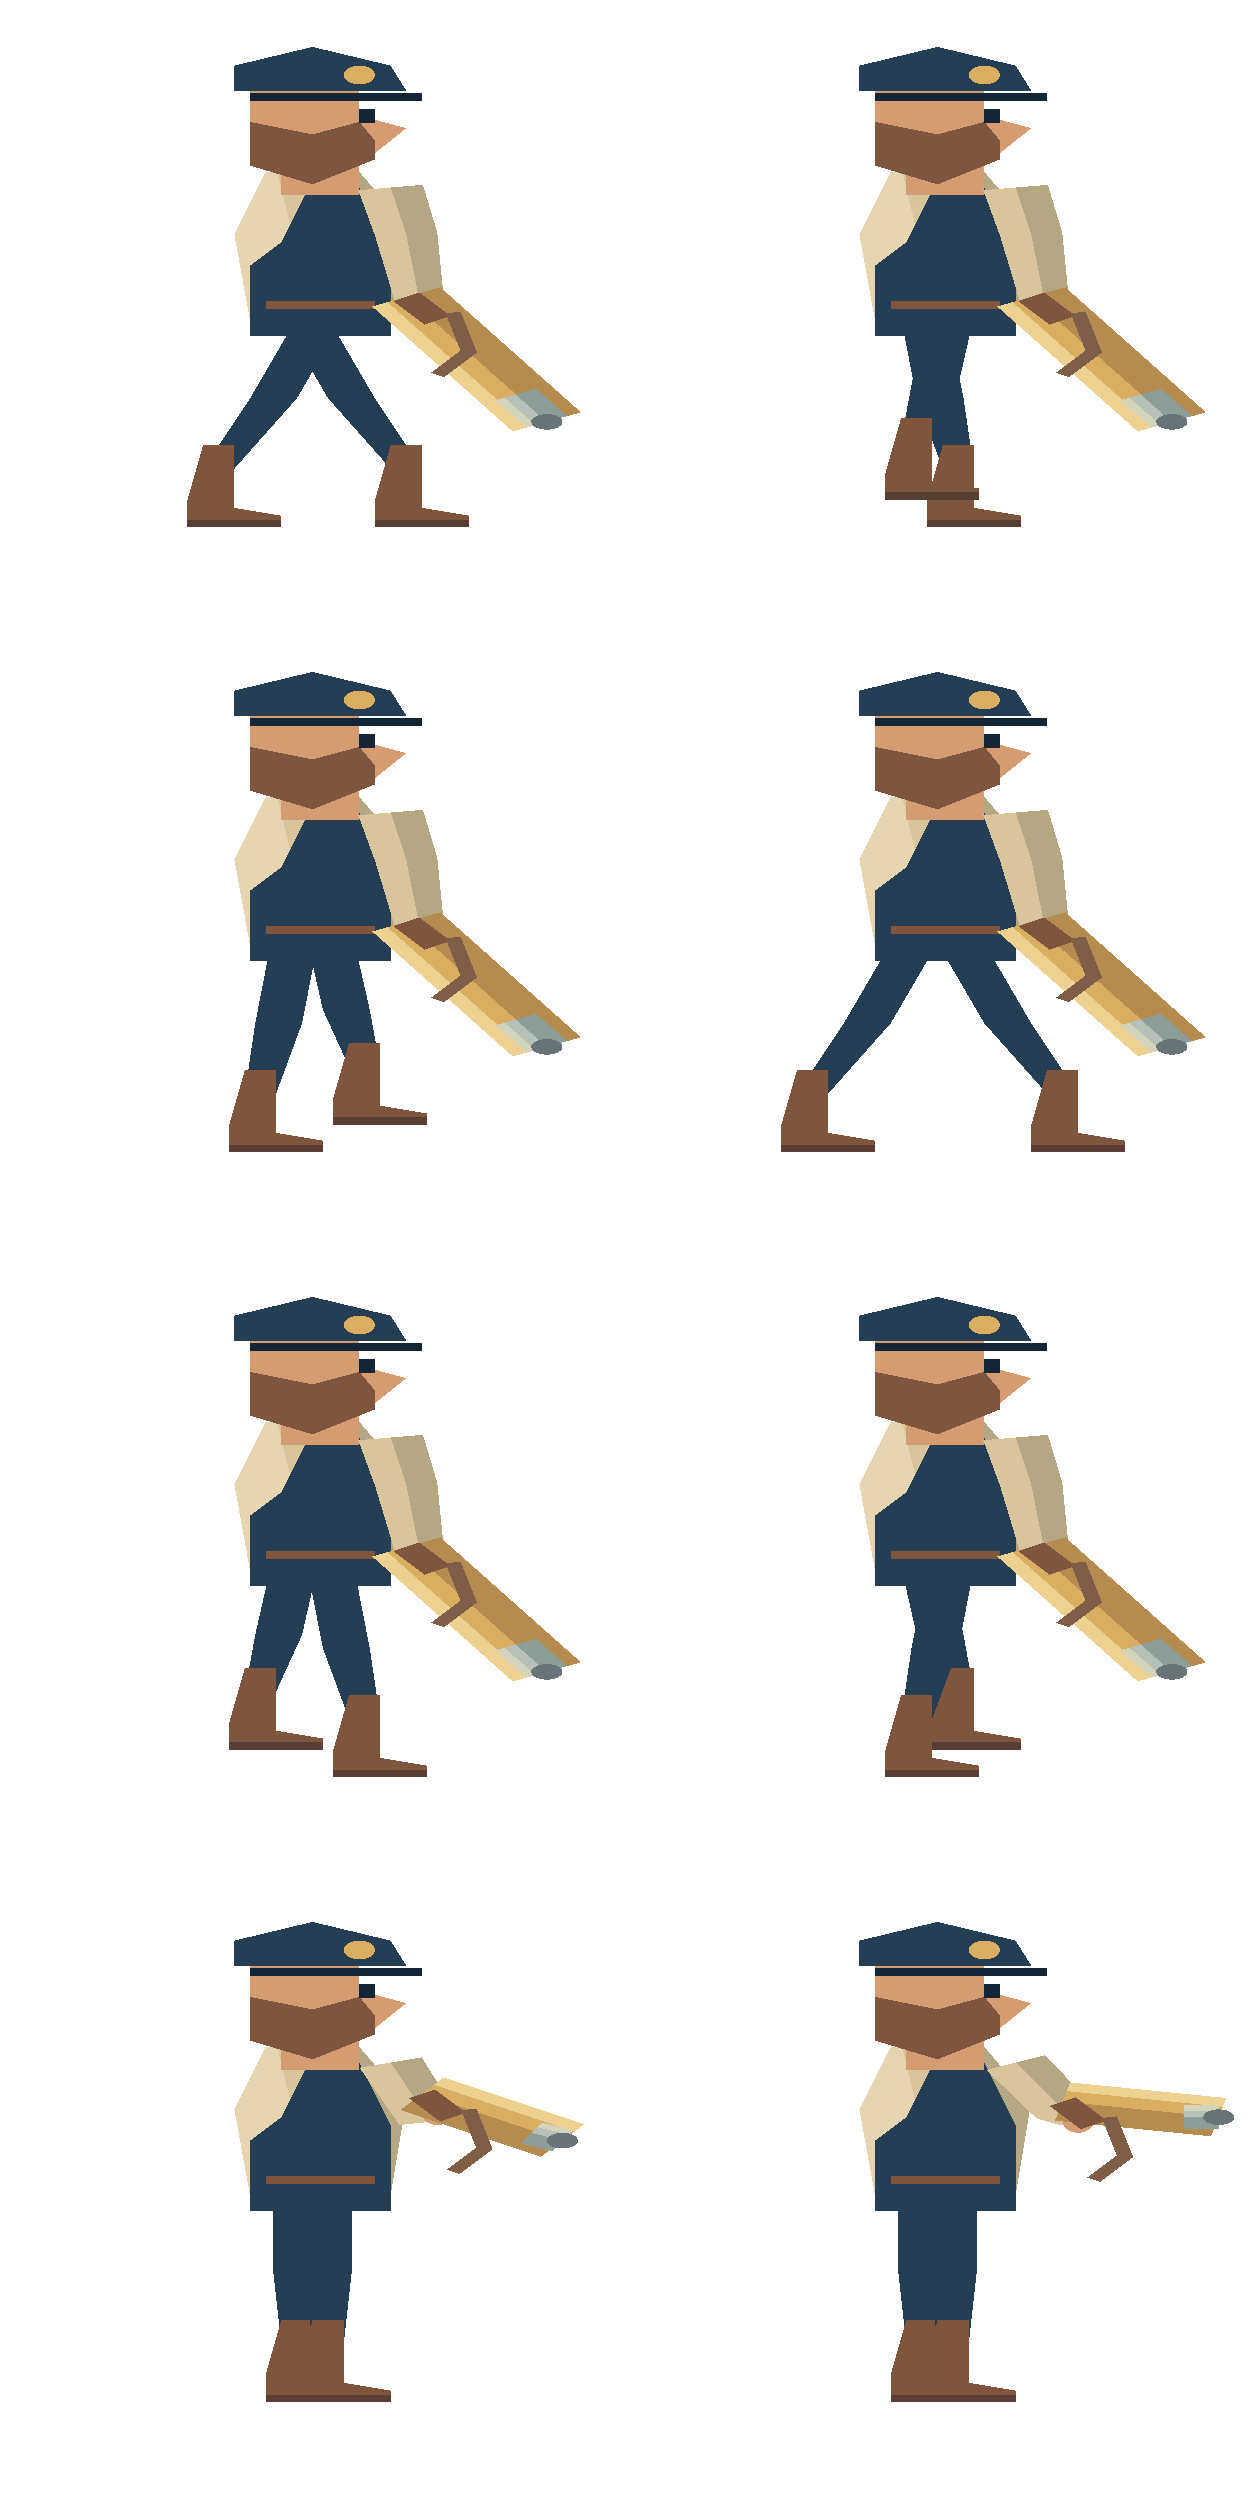
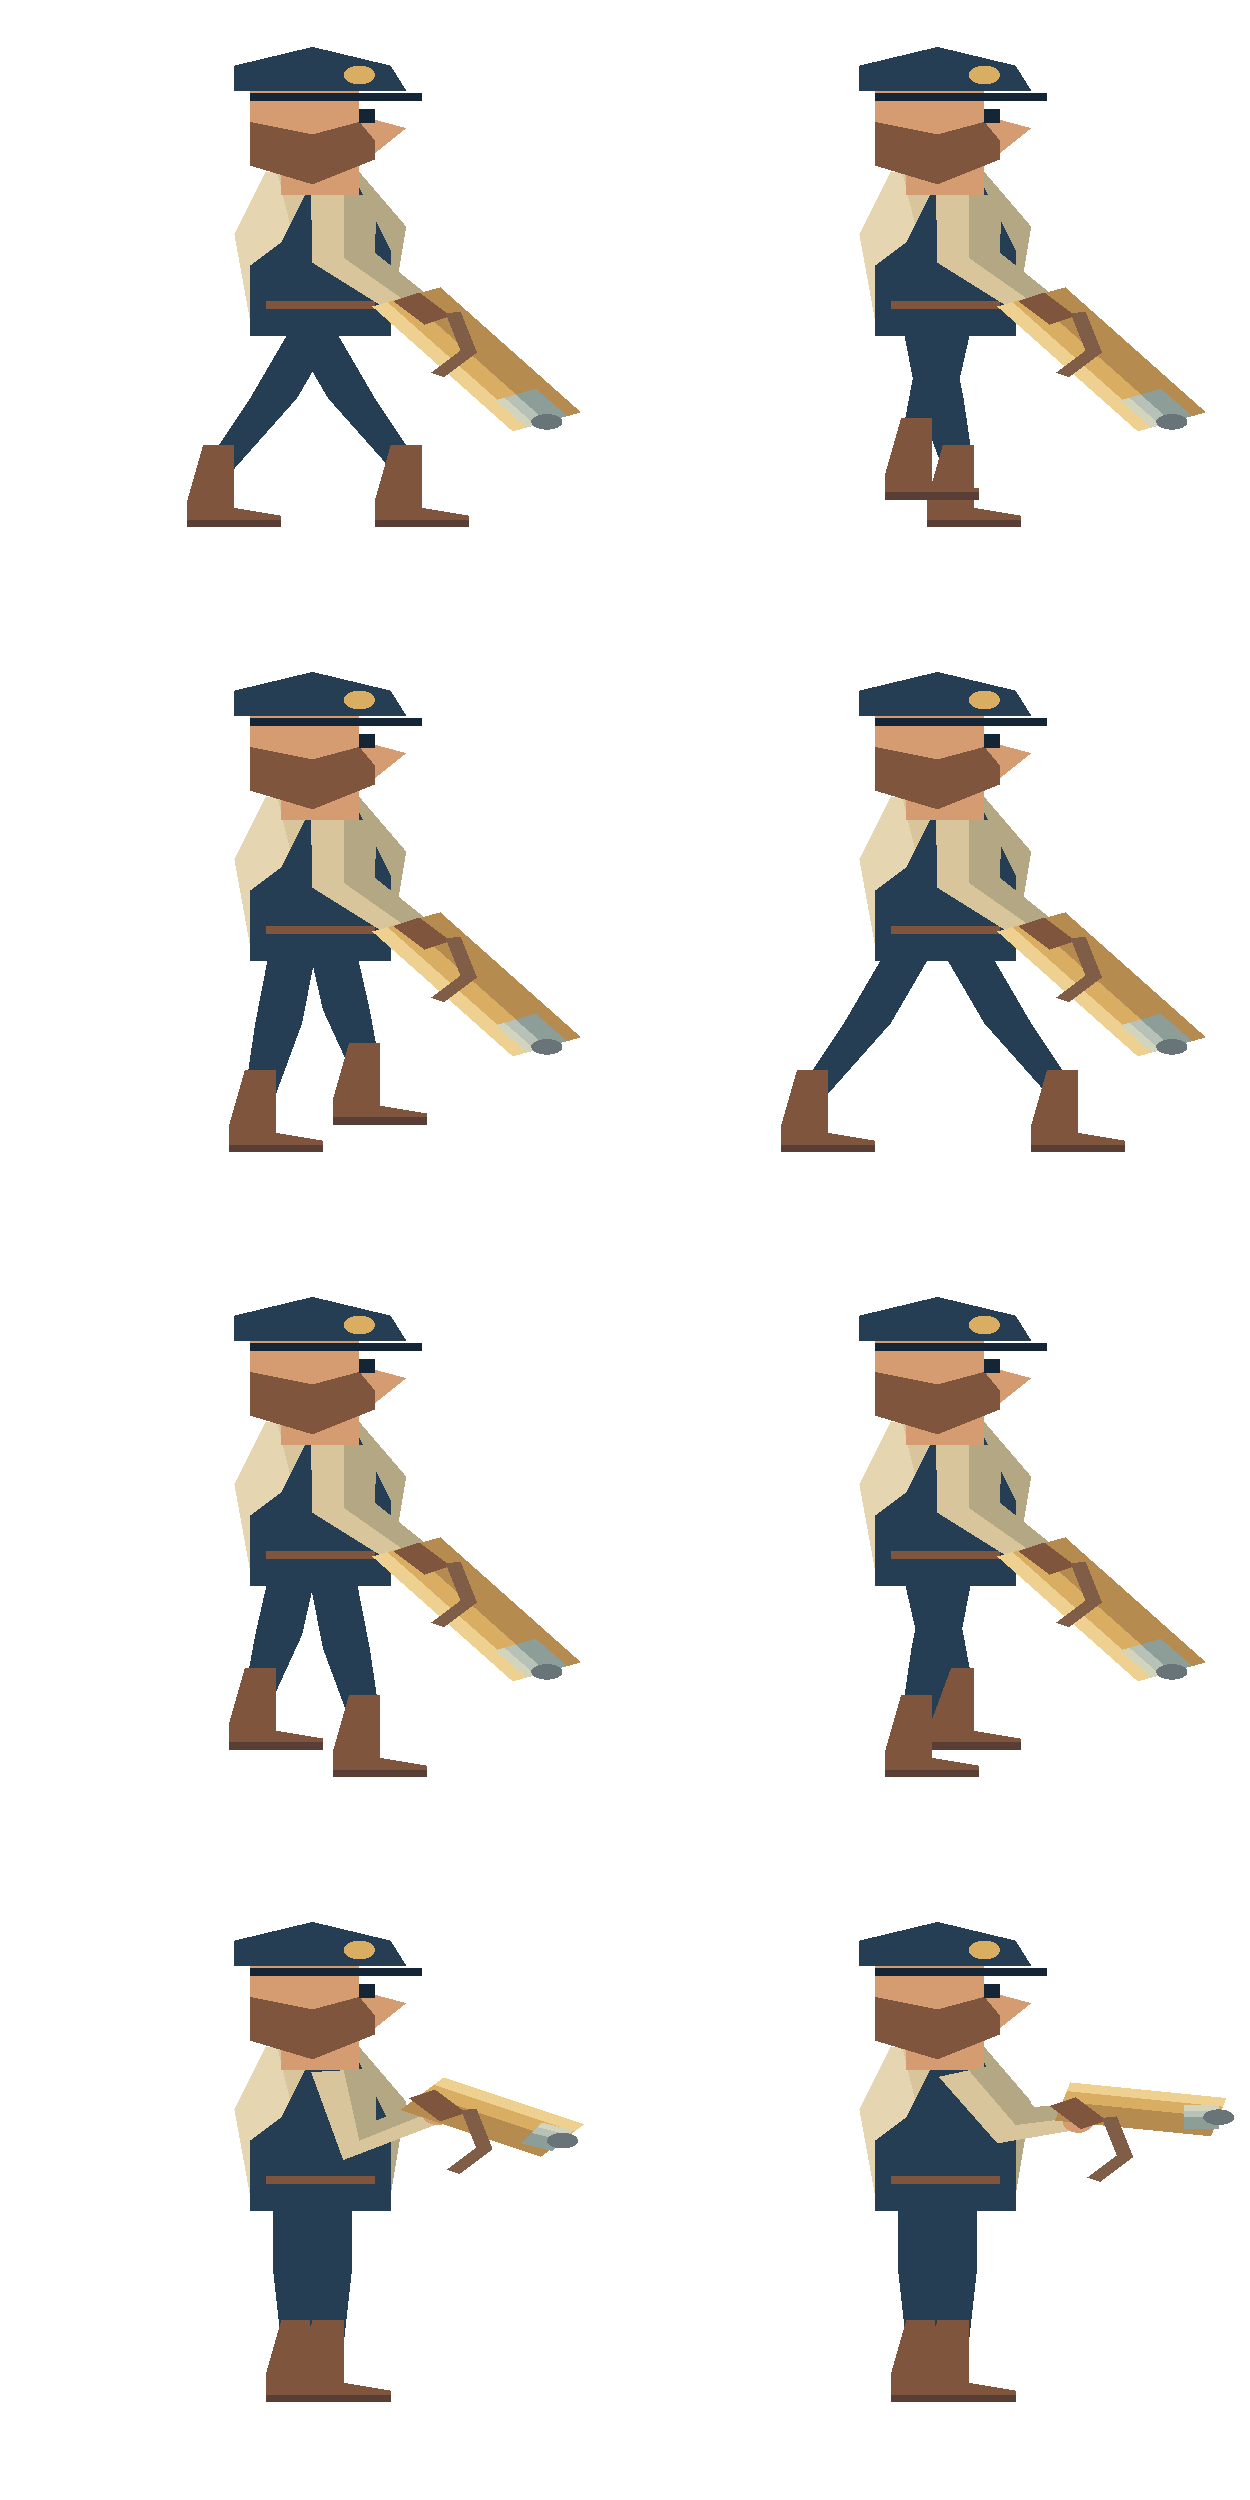
<svg xmlns="http://www.w3.org/2000/svg" width="160" height="320" viewBox="0 0 160 320">
  <svg x="0" y="0" width="80" height="80" viewBox="0 0 40 80" preserveAspectRatio="none" shape-rendering="crispEdges">
    <polygon points="17.5,39 20.5,39 24.0,51.0 27.0,60 25.0,60 21.0,51.0" fill="#263e53" />
    <polygon points="25.0,57 27.0,57 27.0,65 30.0,66 30.0,67 24.0,67 24.0,64" fill="#80553d" />
    <polyline points="24.0,67 30.0,67" fill="none" stroke="#593e35" stroke-width="1" />
    <polygon points="19.5,39 22.5,39 19.0,51.0 15.0,60.0 13.0,60.0 16.0,51.0" fill="#263e53" />
    <polygon points="13.0,57.0 15.0,57.0 15.0,65.0 18.0,66.0 18.0,67.0 12.0,67.0 12.0,64.0" fill="#80553d" />
    <polyline points="12.0,67.0 18.0,67.0" fill="none" stroke="#593e35" stroke-width="1" />
    <polygon points="17,22 23,22 26,29 25,41 16,41 15,30" fill="#d8c59b" />
    <polygon points="20.5,22.0 23,22 26,29 25,41 22.78,41.0" fill="#b4a784" />
    <polygon points="17,22 17.75,22.0 20.03,41.0 16,41 15,30" fill="#e5d5b0" />
    <polygon points="20,23 23,24 25,32 25,43 16,43 16,34 18,31" fill="#263e53" />
    <polyline points="17,39 24,39" fill="none" stroke="#80553d" stroke-width="1" />
    <rect x="18" y="17" width="5" height="8" fill="#d49c70" />
    <polygon points="16,11.6 23,11.6 23,14.8 26,16.4 24,19.6 21,22.0 16,21.2" fill="#d49c70" />
    <polygon points="16,15.6 20,17.2 23,15.6 24,18.0 24,20.4 20,23.6 16,21.2" fill="#80553d" />
    <rect x="23" y="14.0" width="1" height="1.8" fill="#142536" />
    <polygon points="15,8.4 20,6.0 25,8.4 26,11.6 15,11.6" fill="#263e53" />
    <polyline points="16,12.4 27,12.4" fill="none" stroke="#142536" stroke-width="1" />
    <ellipse cx="23.0" cy="9.6" rx="1.0" ry="1.2" fill="#d9ae62" />
-     <polygon points="22.929,24.345 24.016,30.264 25.507,40.149 28.493,39.851 27.984,29.736 27.071,23.655" fill="#d8c59b" />
-     <polygon points="25,24 26,30 27,40 28.493,39.851 27.984,29.736 27.071,23.655" fill="#b4a784" />
+     <polygon points="19.9,25.0 20.0,33.641 25.779,40.872 28.221,39.128 24.0,32.359 24.1,25.0" fill="#d8c59b" />
+     <polygon points="22,25 22,33 27,40 28.221,39.128 24.0,32.359 24.1,25.0" fill="#b4a784" />
    <ellipse cx="27.0" cy="40.5" rx="1.0" ry="1.5" fill="#d49c70" />
    <polygon points="23.821,39.226 32.821,55.226 37.179,52.774 28.179,36.774" fill="#d9ae62" />
    <polygon points="26,38 35,54 37.179,52.774 28.179,36.774" fill="#b58b4f" />
    <polygon points="23.821,39.226 32.821,55.226 33.802,54.674 24.802,38.674" fill="#eed090" />
    <polyline points="26,38 28,41" fill="none" stroke="#80553d" stroke-width="2" />
    <polygon points="31.698,51.244 33.698,54.744 36.302,53.256 34.302,49.756" fill="#b7c1b8" />
    <polygon points="33.0,50.5 35,54 36.302,53.256 34.302,49.756" fill="#8d9d98" />
    <polygon points="31.698,51.244 33.698,54.744 34.284,54.409 32.284,50.909" fill="#d2d4bc" />
    <ellipse cx="35.0" cy="54.0" rx="1.0" ry="1.0" fill="#687478" />
    <polyline points="29,40 30,45 28,48" fill="none" stroke="#805d47" stroke-width="1" />
  </svg>
  <svg x="80" y="0" width="80" height="80" viewBox="0 0 40 80" preserveAspectRatio="none" shape-rendering="crispEdges">
    <polygon points="17.5,39 20.5,39 21.667,51.0 22.333,60 20.333,60 18.667,51.0" fill="#263e53" />
    <polygon points="20.333,57 22.333,57 22.333,65 25.333,66 25.333,67 19.333,67 19.333,64" fill="#80553d" />
    <polyline points="19.333,67 25.333,67" fill="none" stroke="#593e35" stroke-width="1" />
    <polygon points="19.5,39 22.5,39 21.333,49.268 19.667,56.536 17.667,56.536 18.333,49.268" fill="#263e53" />
    <polygon points="17.667,53.536 19.667,53.536 19.667,61.536 22.667,62.536 22.667,63.536 16.667,63.536 16.667,60.536" fill="#80553d" />
    <polyline points="16.667,63.536 22.667,63.536" fill="none" stroke="#593e35" stroke-width="1" />
    <polygon points="17,22 23,22 26,29 25,41 16,41 15,30" fill="#d8c59b" />
    <polygon points="20.5,22.0 23,22 26,29 25,41 22.78,41.0" fill="#b4a784" />
    <polygon points="17,22 17.75,22.0 20.03,41.0 16,41 15,30" fill="#e5d5b0" />
    <polygon points="20,23 23,24 25,32 25,43 16,43 16,34 18,31" fill="#263e53" />
    <polyline points="17,39 24,39" fill="none" stroke="#80553d" stroke-width="1" />
    <rect x="18" y="17" width="5" height="8" fill="#d49c70" />
    <polygon points="16,11.6 23,11.6 23,14.8 26,16.4 24,19.6 21,22.0 16,21.2" fill="#d49c70" />
    <polygon points="16,15.6 20,17.2 23,15.6 24,18.0 24,20.4 20,23.6 16,21.2" fill="#80553d" />
    <rect x="23" y="14.0" width="1" height="1.8" fill="#142536" />
    <polygon points="15,8.4 20,6.0 25,8.4 26,11.6 15,11.6" fill="#263e53" />
    <polyline points="16,12.4 27,12.4" fill="none" stroke="#142536" stroke-width="1" />
    <ellipse cx="23.0" cy="9.6" rx="1.0" ry="1.2" fill="#d9ae62" />
-     <polygon points="22.929,24.345 24.016,30.264 25.507,40.149 28.493,39.851 27.984,29.736 27.071,23.655" fill="#d8c59b" />
-     <polygon points="25,24 26,30 27,40 28.493,39.851 27.984,29.736 27.071,23.655" fill="#b4a784" />
+     <polygon points="19.9,25.0 20.0,33.641 25.779,40.872 28.221,39.128 24.0,32.359 24.1,25.0" fill="#d8c59b" />
+     <polygon points="22,25 22,33 27,40 28.221,39.128 24.0,32.359 24.1,25.0" fill="#b4a784" />
    <ellipse cx="27.0" cy="40.5" rx="1.0" ry="1.5" fill="#d49c70" />
    <polygon points="23.821,39.226 32.821,55.226 37.179,52.774 28.179,36.774" fill="#d9ae62" />
    <polygon points="26,38 35,54 37.179,52.774 28.179,36.774" fill="#b58b4f" />
    <polygon points="23.821,39.226 32.821,55.226 33.802,54.674 24.802,38.674" fill="#eed090" />
    <polyline points="26,38 28,41" fill="none" stroke="#80553d" stroke-width="2" />
    <polygon points="31.698,51.244 33.698,54.744 36.302,53.256 34.302,49.756" fill="#b7c1b8" />
    <polygon points="33.0,50.5 35,54 36.302,53.256 34.302,49.756" fill="#8d9d98" />
    <polygon points="31.698,51.244 33.698,54.744 34.284,54.409 32.284,50.909" fill="#d2d4bc" />
    <ellipse cx="35.0" cy="54.0" rx="1.0" ry="1.0" fill="#687478" />
    <polyline points="29,40 30,45 28,48" fill="none" stroke="#805d47" stroke-width="1" />
  </svg>
  <svg x="0" y="80" width="80" height="80" viewBox="0 0 40 80" preserveAspectRatio="none" shape-rendering="crispEdges">
    <polygon points="17.5,39 20.5,39 19.333,51.0 17.667,60 15.667,60 16.333,51.0" fill="#263e53" />
    <polygon points="15.667,57 17.667,57 17.667,65 20.667,66 20.667,67 14.667,67 14.667,64" fill="#80553d" />
    <polyline points="14.667,67 20.667,67" fill="none" stroke="#593e35" stroke-width="1" />
    <polygon points="19.5,39 22.5,39 23.667,49.268 24.333,56.536 22.333,56.536 20.667,49.268" fill="#263e53" />
    <polygon points="22.333,53.536 24.333,53.536 24.333,61.536 27.333,62.536 27.333,63.536 21.333,63.536 21.333,60.536" fill="#80553d" />
    <polyline points="21.333,63.536 27.333,63.536" fill="none" stroke="#593e35" stroke-width="1" />
    <polygon points="17,22 23,22 26,29 25,41 16,41 15,30" fill="#d8c59b" />
    <polygon points="20.5,22.0 23,22 26,29 25,41 22.78,41.0" fill="#b4a784" />
    <polygon points="17,22 17.75,22.0 20.03,41.0 16,41 15,30" fill="#e5d5b0" />
    <polygon points="20,23 23,24 25,32 25,43 16,43 16,34 18,31" fill="#263e53" />
    <polyline points="17,39 24,39" fill="none" stroke="#80553d" stroke-width="1" />
    <rect x="18" y="17" width="5" height="8" fill="#d49c70" />
    <polygon points="16,11.6 23,11.6 23,14.8 26,16.4 24,19.6 21,22.0 16,21.2" fill="#d49c70" />
    <polygon points="16,15.6 20,17.2 23,15.6 24,18.0 24,20.4 20,23.6 16,21.2" fill="#80553d" />
    <rect x="23" y="14.0" width="1" height="1.8" fill="#142536" />
    <polygon points="15,8.4 20,6.0 25,8.4 26,11.6 15,11.6" fill="#263e53" />
    <polyline points="16,12.4 27,12.4" fill="none" stroke="#142536" stroke-width="1" />
    <ellipse cx="23.0" cy="9.6" rx="1.0" ry="1.2" fill="#d9ae62" />
-     <polygon points="22.929,24.345 24.016,30.264 25.507,40.149 28.493,39.851 27.984,29.736 27.071,23.655" fill="#d8c59b" />
-     <polygon points="25,24 26,30 27,40 28.493,39.851 27.984,29.736 27.071,23.655" fill="#b4a784" />
+     <polygon points="19.9,25.0 20.0,33.641 25.779,40.872 28.221,39.128 24.0,32.359 24.1,25.0" fill="#d8c59b" />
+     <polygon points="22,25 22,33 27,40 28.221,39.128 24.0,32.359 24.1,25.0" fill="#b4a784" />
    <ellipse cx="27.0" cy="40.5" rx="1.0" ry="1.5" fill="#d49c70" />
    <polygon points="23.821,39.226 32.821,55.226 37.179,52.774 28.179,36.774" fill="#d9ae62" />
    <polygon points="26,38 35,54 37.179,52.774 28.179,36.774" fill="#b58b4f" />
    <polygon points="23.821,39.226 32.821,55.226 33.802,54.674 24.802,38.674" fill="#eed090" />
    <polyline points="26,38 28,41" fill="none" stroke="#80553d" stroke-width="2" />
    <polygon points="31.698,51.244 33.698,54.744 36.302,53.256 34.302,49.756" fill="#b7c1b8" />
    <polygon points="33.0,50.5 35,54 36.302,53.256 34.302,49.756" fill="#8d9d98" />
    <polygon points="31.698,51.244 33.698,54.744 34.284,54.409 32.284,50.909" fill="#d2d4bc" />
    <ellipse cx="35.0" cy="54.0" rx="1.0" ry="1.0" fill="#687478" />
    <polyline points="29,40 30,45 28,48" fill="none" stroke="#805d47" stroke-width="1" />
  </svg>
  <svg x="80" y="80" width="80" height="80" viewBox="0 0 40 80" preserveAspectRatio="none" shape-rendering="crispEdges">
    <polygon points="17.5,39 20.5,39 17.0,51.0 13.0,60.0 11.0,60.0 14.0,51.0" fill="#263e53" />
    <polygon points="11.0,57.0 13.0,57.0 13.0,65.0 16.0,66.0 16.0,67.0 10.0,67.0 10.0,64.0" fill="#80553d" />
    <polyline points="10.0,67.0 16.0,67.0" fill="none" stroke="#593e35" stroke-width="1" />
    <polygon points="19.5,39 22.5,39 26.0,51.0 29.0,60 27.0,60 23.0,51.0" fill="#263e53" />
    <polygon points="27.0,57 29.0,57 29.0,65 32.0,66 32.0,67 26.0,67 26.0,64" fill="#80553d" />
    <polyline points="26.0,67 32.0,67" fill="none" stroke="#593e35" stroke-width="1" />
    <polygon points="17,22 23,22 26,29 25,41 16,41 15,30" fill="#d8c59b" />
    <polygon points="20.5,22.0 23,22 26,29 25,41 22.78,41.0" fill="#b4a784" />
    <polygon points="17,22 17.75,22.0 20.03,41.0 16,41 15,30" fill="#e5d5b0" />
    <polygon points="20,23 23,24 25,32 25,43 16,43 16,34 18,31" fill="#263e53" />
    <polyline points="17,39 24,39" fill="none" stroke="#80553d" stroke-width="1" />
    <rect x="18" y="17" width="5" height="8" fill="#d49c70" />
    <polygon points="16,11.6 23,11.6 23,14.8 26,16.4 24,19.6 21,22.0 16,21.2" fill="#d49c70" />
    <polygon points="16,15.6 20,17.2 23,15.6 24,18.0 24,20.4 20,23.6 16,21.2" fill="#80553d" />
    <rect x="23" y="14.0" width="1" height="1.8" fill="#142536" />
    <polygon points="15,8.4 20,6.0 25,8.4 26,11.6 15,11.6" fill="#263e53" />
    <polyline points="16,12.4 27,12.4" fill="none" stroke="#142536" stroke-width="1" />
    <ellipse cx="23.0" cy="9.6" rx="1.0" ry="1.2" fill="#d9ae62" />
-     <polygon points="22.929,24.345 24.016,30.264 25.507,40.149 28.493,39.851 27.984,29.736 27.071,23.655" fill="#d8c59b" />
-     <polygon points="25,24 26,30 27,40 28.493,39.851 27.984,29.736 27.071,23.655" fill="#b4a784" />
+     <polygon points="19.9,25.0 20.0,33.641 25.779,40.872 28.221,39.128 24.0,32.359 24.1,25.0" fill="#d8c59b" />
+     <polygon points="22,25 22,33 27,40 28.221,39.128 24.0,32.359 24.1,25.0" fill="#b4a784" />
    <ellipse cx="27.0" cy="40.5" rx="1.0" ry="1.5" fill="#d49c70" />
    <polygon points="23.821,39.226 32.821,55.226 37.179,52.774 28.179,36.774" fill="#d9ae62" />
    <polygon points="26,38 35,54 37.179,52.774 28.179,36.774" fill="#b58b4f" />
    <polygon points="23.821,39.226 32.821,55.226 33.802,54.674 24.802,38.674" fill="#eed090" />
    <polyline points="26,38 28,41" fill="none" stroke="#80553d" stroke-width="2" />
    <polygon points="31.698,51.244 33.698,54.744 36.302,53.256 34.302,49.756" fill="#b7c1b8" />
    <polygon points="33.0,50.5 35,54 36.302,53.256 34.302,49.756" fill="#8d9d98" />
    <polygon points="31.698,51.244 33.698,54.744 34.284,54.409 32.284,50.909" fill="#d2d4bc" />
    <ellipse cx="35.0" cy="54.0" rx="1.0" ry="1.0" fill="#687478" />
    <polyline points="29,40 30,45 28,48" fill="none" stroke="#805d47" stroke-width="1" />
  </svg>
  <svg x="0" y="160" width="80" height="80" viewBox="0 0 40 80" preserveAspectRatio="none" shape-rendering="crispEdges">
    <polygon points="17.5,39 20.5,39 19.333,49.268 17.667,56.536 15.667,56.536 16.333,49.268" fill="#263e53" />
    <polygon points="15.667,53.536 17.667,53.536 17.667,61.536 20.667,62.536 20.667,63.536 14.667,63.536 14.667,60.536" fill="#80553d" />
    <polyline points="14.667,63.536 20.667,63.536" fill="none" stroke="#593e35" stroke-width="1" />
    <polygon points="19.5,39 22.5,39 23.667,51.0 24.333,60 22.333,60 20.667,51.0" fill="#263e53" />
    <polygon points="22.333,57 24.333,57 24.333,65 27.333,66 27.333,67 21.333,67 21.333,64" fill="#80553d" />
    <polyline points="21.333,67 27.333,67" fill="none" stroke="#593e35" stroke-width="1" />
    <polygon points="17,22 23,22 26,29 25,41 16,41 15,30" fill="#d8c59b" />
    <polygon points="20.5,22.0 23,22 26,29 25,41 22.78,41.0" fill="#b4a784" />
    <polygon points="17,22 17.75,22.0 20.03,41.0 16,41 15,30" fill="#e5d5b0" />
    <polygon points="20,23 23,24 25,32 25,43 16,43 16,34 18,31" fill="#263e53" />
    <polyline points="17,39 24,39" fill="none" stroke="#80553d" stroke-width="1" />
    <rect x="18" y="17" width="5" height="8" fill="#d49c70" />
    <polygon points="16,11.6 23,11.6 23,14.8 26,16.4 24,19.6 21,22.0 16,21.2" fill="#d49c70" />
    <polygon points="16,15.6 20,17.2 23,15.6 24,18.0 24,20.4 20,23.6 16,21.2" fill="#80553d" />
    <rect x="23" y="14.0" width="1" height="1.8" fill="#142536" />
    <polygon points="15,8.4 20,6.0 25,8.4 26,11.6 15,11.6" fill="#263e53" />
    <polyline points="16,12.4 27,12.4" fill="none" stroke="#142536" stroke-width="1" />
    <ellipse cx="23.0" cy="9.6" rx="1.0" ry="1.2" fill="#d9ae62" />
-     <polygon points="22.929,24.345 24.016,30.264 25.507,40.149 28.493,39.851 27.984,29.736 27.071,23.655" fill="#d8c59b" />
-     <polygon points="25,24 26,30 27,40 28.493,39.851 27.984,29.736 27.071,23.655" fill="#b4a784" />
+     <polygon points="19.9,25.0 20.0,33.641 25.779,40.872 28.221,39.128 24.0,32.359 24.1,25.0" fill="#d8c59b" />
+     <polygon points="22,25 22,33 27,40 28.221,39.128 24.0,32.359 24.1,25.0" fill="#b4a784" />
    <ellipse cx="27.0" cy="40.5" rx="1.0" ry="1.5" fill="#d49c70" />
    <polygon points="23.821,39.226 32.821,55.226 37.179,52.774 28.179,36.774" fill="#d9ae62" />
    <polygon points="26,38 35,54 37.179,52.774 28.179,36.774" fill="#b58b4f" />
    <polygon points="23.821,39.226 32.821,55.226 33.802,54.674 24.802,38.674" fill="#eed090" />
    <polyline points="26,38 28,41" fill="none" stroke="#80553d" stroke-width="2" />
    <polygon points="31.698,51.244 33.698,54.744 36.302,53.256 34.302,49.756" fill="#b7c1b8" />
    <polygon points="33.0,50.5 35,54 36.302,53.256 34.302,49.756" fill="#8d9d98" />
    <polygon points="31.698,51.244 33.698,54.744 34.284,54.409 32.284,50.909" fill="#d2d4bc" />
    <ellipse cx="35.0" cy="54.0" rx="1.0" ry="1.0" fill="#687478" />
    <polyline points="29,40 30,45 28,48" fill="none" stroke="#805d47" stroke-width="1" />
  </svg>
  <svg x="80" y="160" width="80" height="80" viewBox="0 0 40 80" preserveAspectRatio="none" shape-rendering="crispEdges">
    <polygon points="17.5,39 20.5,39 21.667,49.268 22.333,56.536 20.333,56.536 18.667,49.268" fill="#263e53" />
    <polygon points="20.333,53.536 22.333,53.536 22.333,61.536 25.333,62.536 25.333,63.536 19.333,63.536 19.333,60.536" fill="#80553d" />
    <polyline points="19.333,63.536 25.333,63.536" fill="none" stroke="#593e35" stroke-width="1" />
    <polygon points="19.5,39 22.5,39 21.333,51.0 19.667,60 17.667,60 18.333,51.0" fill="#263e53" />
    <polygon points="17.667,57 19.667,57 19.667,65 22.667,66 22.667,67 16.667,67 16.667,64" fill="#80553d" />
    <polyline points="16.667,67 22.667,67" fill="none" stroke="#593e35" stroke-width="1" />
    <polygon points="17,22 23,22 26,29 25,41 16,41 15,30" fill="#d8c59b" />
    <polygon points="20.5,22.0 23,22 26,29 25,41 22.78,41.0" fill="#b4a784" />
    <polygon points="17,22 17.75,22.0 20.03,41.0 16,41 15,30" fill="#e5d5b0" />
    <polygon points="20,23 23,24 25,32 25,43 16,43 16,34 18,31" fill="#263e53" />
    <polyline points="17,39 24,39" fill="none" stroke="#80553d" stroke-width="1" />
    <rect x="18" y="17" width="5" height="8" fill="#d49c70" />
    <polygon points="16,11.6 23,11.6 23,14.8 26,16.4 24,19.6 21,22.0 16,21.2" fill="#d49c70" />
    <polygon points="16,15.6 20,17.2 23,15.6 24,18.0 24,20.4 20,23.6 16,21.2" fill="#80553d" />
    <rect x="23" y="14.0" width="1" height="1.8" fill="#142536" />
    <polygon points="15,8.4 20,6.0 25,8.4 26,11.6 15,11.6" fill="#263e53" />
    <polyline points="16,12.4 27,12.4" fill="none" stroke="#142536" stroke-width="1" />
    <ellipse cx="23.0" cy="9.6" rx="1.0" ry="1.2" fill="#d9ae62" />
-     <polygon points="22.929,24.345 24.016,30.264 25.507,40.149 28.493,39.851 27.984,29.736 27.071,23.655" fill="#d8c59b" />
-     <polygon points="25,24 26,30 27,40 28.493,39.851 27.984,29.736 27.071,23.655" fill="#b4a784" />
+     <polygon points="19.9,25.0 20.0,33.641 25.779,40.872 28.221,39.128 24.0,32.359 24.1,25.0" fill="#d8c59b" />
+     <polygon points="22,25 22,33 27,40 28.221,39.128 24.0,32.359 24.1,25.0" fill="#b4a784" />
    <ellipse cx="27.0" cy="40.5" rx="1.0" ry="1.5" fill="#d49c70" />
    <polygon points="23.821,39.226 32.821,55.226 37.179,52.774 28.179,36.774" fill="#d9ae62" />
    <polygon points="26,38 35,54 37.179,52.774 28.179,36.774" fill="#b58b4f" />
    <polygon points="23.821,39.226 32.821,55.226 33.802,54.674 24.802,38.674" fill="#eed090" />
    <polyline points="26,38 28,41" fill="none" stroke="#80553d" stroke-width="2" />
    <polygon points="31.698,51.244 33.698,54.744 36.302,53.256 34.302,49.756" fill="#b7c1b8" />
    <polygon points="33.0,50.5 35,54 36.302,53.256 34.302,49.756" fill="#8d9d98" />
    <polygon points="31.698,51.244 33.698,54.744 34.284,54.409 32.284,50.909" fill="#d2d4bc" />
    <ellipse cx="35.0" cy="54.0" rx="1.0" ry="1.0" fill="#687478" />
    <polyline points="29,40 30,45 28,48" fill="none" stroke="#805d47" stroke-width="1" />
  </svg>
  <svg x="0" y="240" width="80" height="80" viewBox="0 0 40 80" preserveAspectRatio="none" shape-rendering="crispEdges">
    <polygon points="17.5,39 20.5,39 20.5,51.0 20,60 18,60 17.5,51.0" fill="#263e53" />
    <polygon points="18,57 20,57 20,65 23,66 23,67 17,67 17,64" fill="#80553d" />
    <polyline points="17,67 23,67" fill="none" stroke="#593e35" stroke-width="1" />
    <polygon points="19.5,39 22.5,39 22.5,51.0 22,60 20,60 19.5,51.0" fill="#263e53" />
    <polygon points="20,57 22,57 22,65 25,66 25,67 19,67 19,64" fill="#80553d" />
    <polyline points="19,67 25,67" fill="none" stroke="#593e35" stroke-width="1" />
    <polygon points="17,22 23,22 26,29 25,41 16,41 15,30" fill="#d8c59b" />
    <polygon points="20.5,22.0 23,22 26,29 25,41 22.78,41.0" fill="#b4a784" />
    <polygon points="17,22 17.75,22.0 20.03,41.0 16,41 15,30" fill="#e5d5b0" />
    <polygon points="20,23 23,24 25,32 25,43 16,43 16,34 18,31" fill="#263e53" />
    <polyline points="17,39 24,39" fill="none" stroke="#80553d" stroke-width="1" />
    <rect x="18" y="17" width="5" height="8" fill="#d49c70" />
    <polygon points="16,11.6 23,11.6 23,14.8 26,16.4 24,19.6 21,22.0 16,21.2" fill="#d49c70" />
    <polygon points="16,15.6 20,17.2 23,15.6 24,18.0 24,20.4 20,23.6 16,21.2" fill="#80553d" />
    <rect x="23" y="14.0" width="1" height="1.8" fill="#142536" />
    <polygon points="15,8.4 20,6.0 25,8.4 26,11.6 15,11.6" fill="#263e53" />
    <polyline points="16,12.4 27,12.4" fill="none" stroke="#142536" stroke-width="1" />
    <ellipse cx="23.0" cy="9.6" rx="1.0" ry="1.2" fill="#d9ae62" />
-     <polygon points="23.008,24.664 25.558,32.0 28.0,31.5 28.0,28.5 28.442,28.0 26.992,23.336" fill="#d8c59b" />
-     <polygon points="25,24 27,30 28,30 28.0,28.5 28.442,28.0 26.992,23.336" fill="#b4a784" />
+     <polygon points="19.913,25.232 21.967,36.494 28.937,31.171 27.063,28.829 24.033,31.506 24.087,24.768" fill="#d8c59b" />
+     <polygon points="22,25 23,34 28,30 27.063,28.829 24.033,31.506 24.087,24.768" fill="#b4a784" />
    <ellipse cx="28.0" cy="30.5" rx="1.0" ry="1.5" fill="#d49c70" />
    <polygon points="28.387,25.92 37.387,31.92 34.613,36.08 25.613,30.08" fill="#d9ae62" />
    <polygon points="27,28 36,34 34.613,36.08 25.613,30.08" fill="#b58b4f" />
    <polygon points="28.387,25.92 37.387,31.92 36.763,32.856 27.763,26.856" fill="#eed090" />
    <polyline points="27,28 29,31" fill="none" stroke="#80553d" stroke-width="2" />
    <polygon points="34.671,31.658 36.671,32.658 35.329,35.342 33.329,34.342" fill="#b7c1b8" />
    <polygon points="34.0,33.0 36,34 35.329,35.342 33.329,34.342" fill="#8d9d98" />
    <polygon points="34.671,31.658 36.671,32.658 36.369,33.262 34.369,32.262" fill="#d2d4bc" />
    <ellipse cx="36.0" cy="34.0" rx="1.0" ry="1.0" fill="#687478" />
    <polyline points="30,30 31,35 29,38" fill="none" stroke="#805d47" stroke-width="1" />
  </svg>
  <svg x="80" y="240" width="80" height="80" viewBox="0 0 40 80" preserveAspectRatio="none" shape-rendering="crispEdges">
    <polygon points="17.5,39 20.5,39 20.5,51.0 20,60 18,60 17.5,51.0" fill="#263e53" />
    <polygon points="18,57 20,57 20,65 23,66 23,67 17,67 17,64" fill="#80553d" />
    <polyline points="17,67 23,67" fill="none" stroke="#593e35" stroke-width="1" />
    <polygon points="19.5,39 22.5,39 22.5,51.0 22,60 20,60 19.5,51.0" fill="#263e53" />
    <polygon points="20,57 22,57 22,65 25,66 25,67 19,67 19,64" fill="#80553d" />
    <polyline points="19,67 25,67" fill="none" stroke="#593e35" stroke-width="1" />
    <polygon points="17,22 23,22 26,29 25,41 16,41 15,30" fill="#d8c59b" />
    <polygon points="20.5,22.0 23,22 26,29 25,41 22.78,41.0" fill="#b4a784" />
    <polygon points="17,22 17.75,22.0 20.03,41.0 16,41 15,30" fill="#e5d5b0" />
    <polygon points="20,23 23,24 25,32 25,43 16,43 16,34 18,31" fill="#263e53" />
    <polyline points="17,39 24,39" fill="none" stroke="#80553d" stroke-width="1" />
    <rect x="18" y="17" width="5" height="8" fill="#d49c70" />
    <polygon points="16,11.6 23,11.6 23,14.8 26,16.4 24,19.6 21,22.0 16,21.2" fill="#d49c70" />
    <polygon points="16,15.6 20,17.2 23,15.6 24,18.0 24,20.4 20,23.6 16,21.2" fill="#80553d" />
    <rect x="23" y="14.0" width="1" height="1.8" fill="#142536" />
    <polygon points="15,8.4 20,6.0 25,8.4 26,11.6 15,11.6" fill="#263e53" />
    <polyline points="16,12.4 27,12.4" fill="none" stroke="#142536" stroke-width="1" />
    <ellipse cx="23.0" cy="9.6" rx="1.0" ry="1.2" fill="#d9ae62" />
-     <polygon points="23.122,24.939 26.356,31.185 27.939,32.061 30.061,29.939 29.644,28.815 26.878,23.061" fill="#d8c59b" />
-     <polygon points="25,24 28,30 29,31 30.061,29.939 29.644,28.815 26.878,23.061" fill="#b4a784" />
+     <polygon points="20.07,25.827 23.833,34.353 29.364,32.455 28.636,29.545 26.167,29.647 23.93,24.173" fill="#d8c59b" />
+     <polygon points="22,25 25,32 29,31 28.636,29.545 26.167,29.647 23.93,24.173" fill="#b4a784" />
    <ellipse cx="29.0" cy="31.5" rx="1.0" ry="1.5" fill="#d49c70" />
    <polygon points="28.49,26.549 38.49,28.549 37.51,33.451 27.51,31.451" fill="#d9ae62" />
    <polygon points="28,29 38,31 37.51,33.451 27.51,31.451" fill="#b58b4f" />
    <polygon points="28.49,26.549 38.49,28.549 38.27,29.652 28.27,27.652" fill="#eed090" />
    <polyline points="28,29 30,32" fill="none" stroke="#80553d" stroke-width="2" />
    <polygon points="35.75,29.5 38.0,29.5 38.0,32.5 35.75,32.5" fill="#b7c1b8" />
    <polygon points="35.75,31.0 38,31 38.0,32.5 35.75,32.5" fill="#8d9d98" />
    <polygon points="35.75,29.5 38.0,29.5 38.0,30.175 35.75,30.175" fill="#d2d4bc" />
    <ellipse cx="38.0" cy="31.0" rx="1.0" ry="1.0" fill="#687478" />
    <polyline points="31,31 32,36 30,39" fill="none" stroke="#805d47" stroke-width="1" />
  </svg>
</svg>
